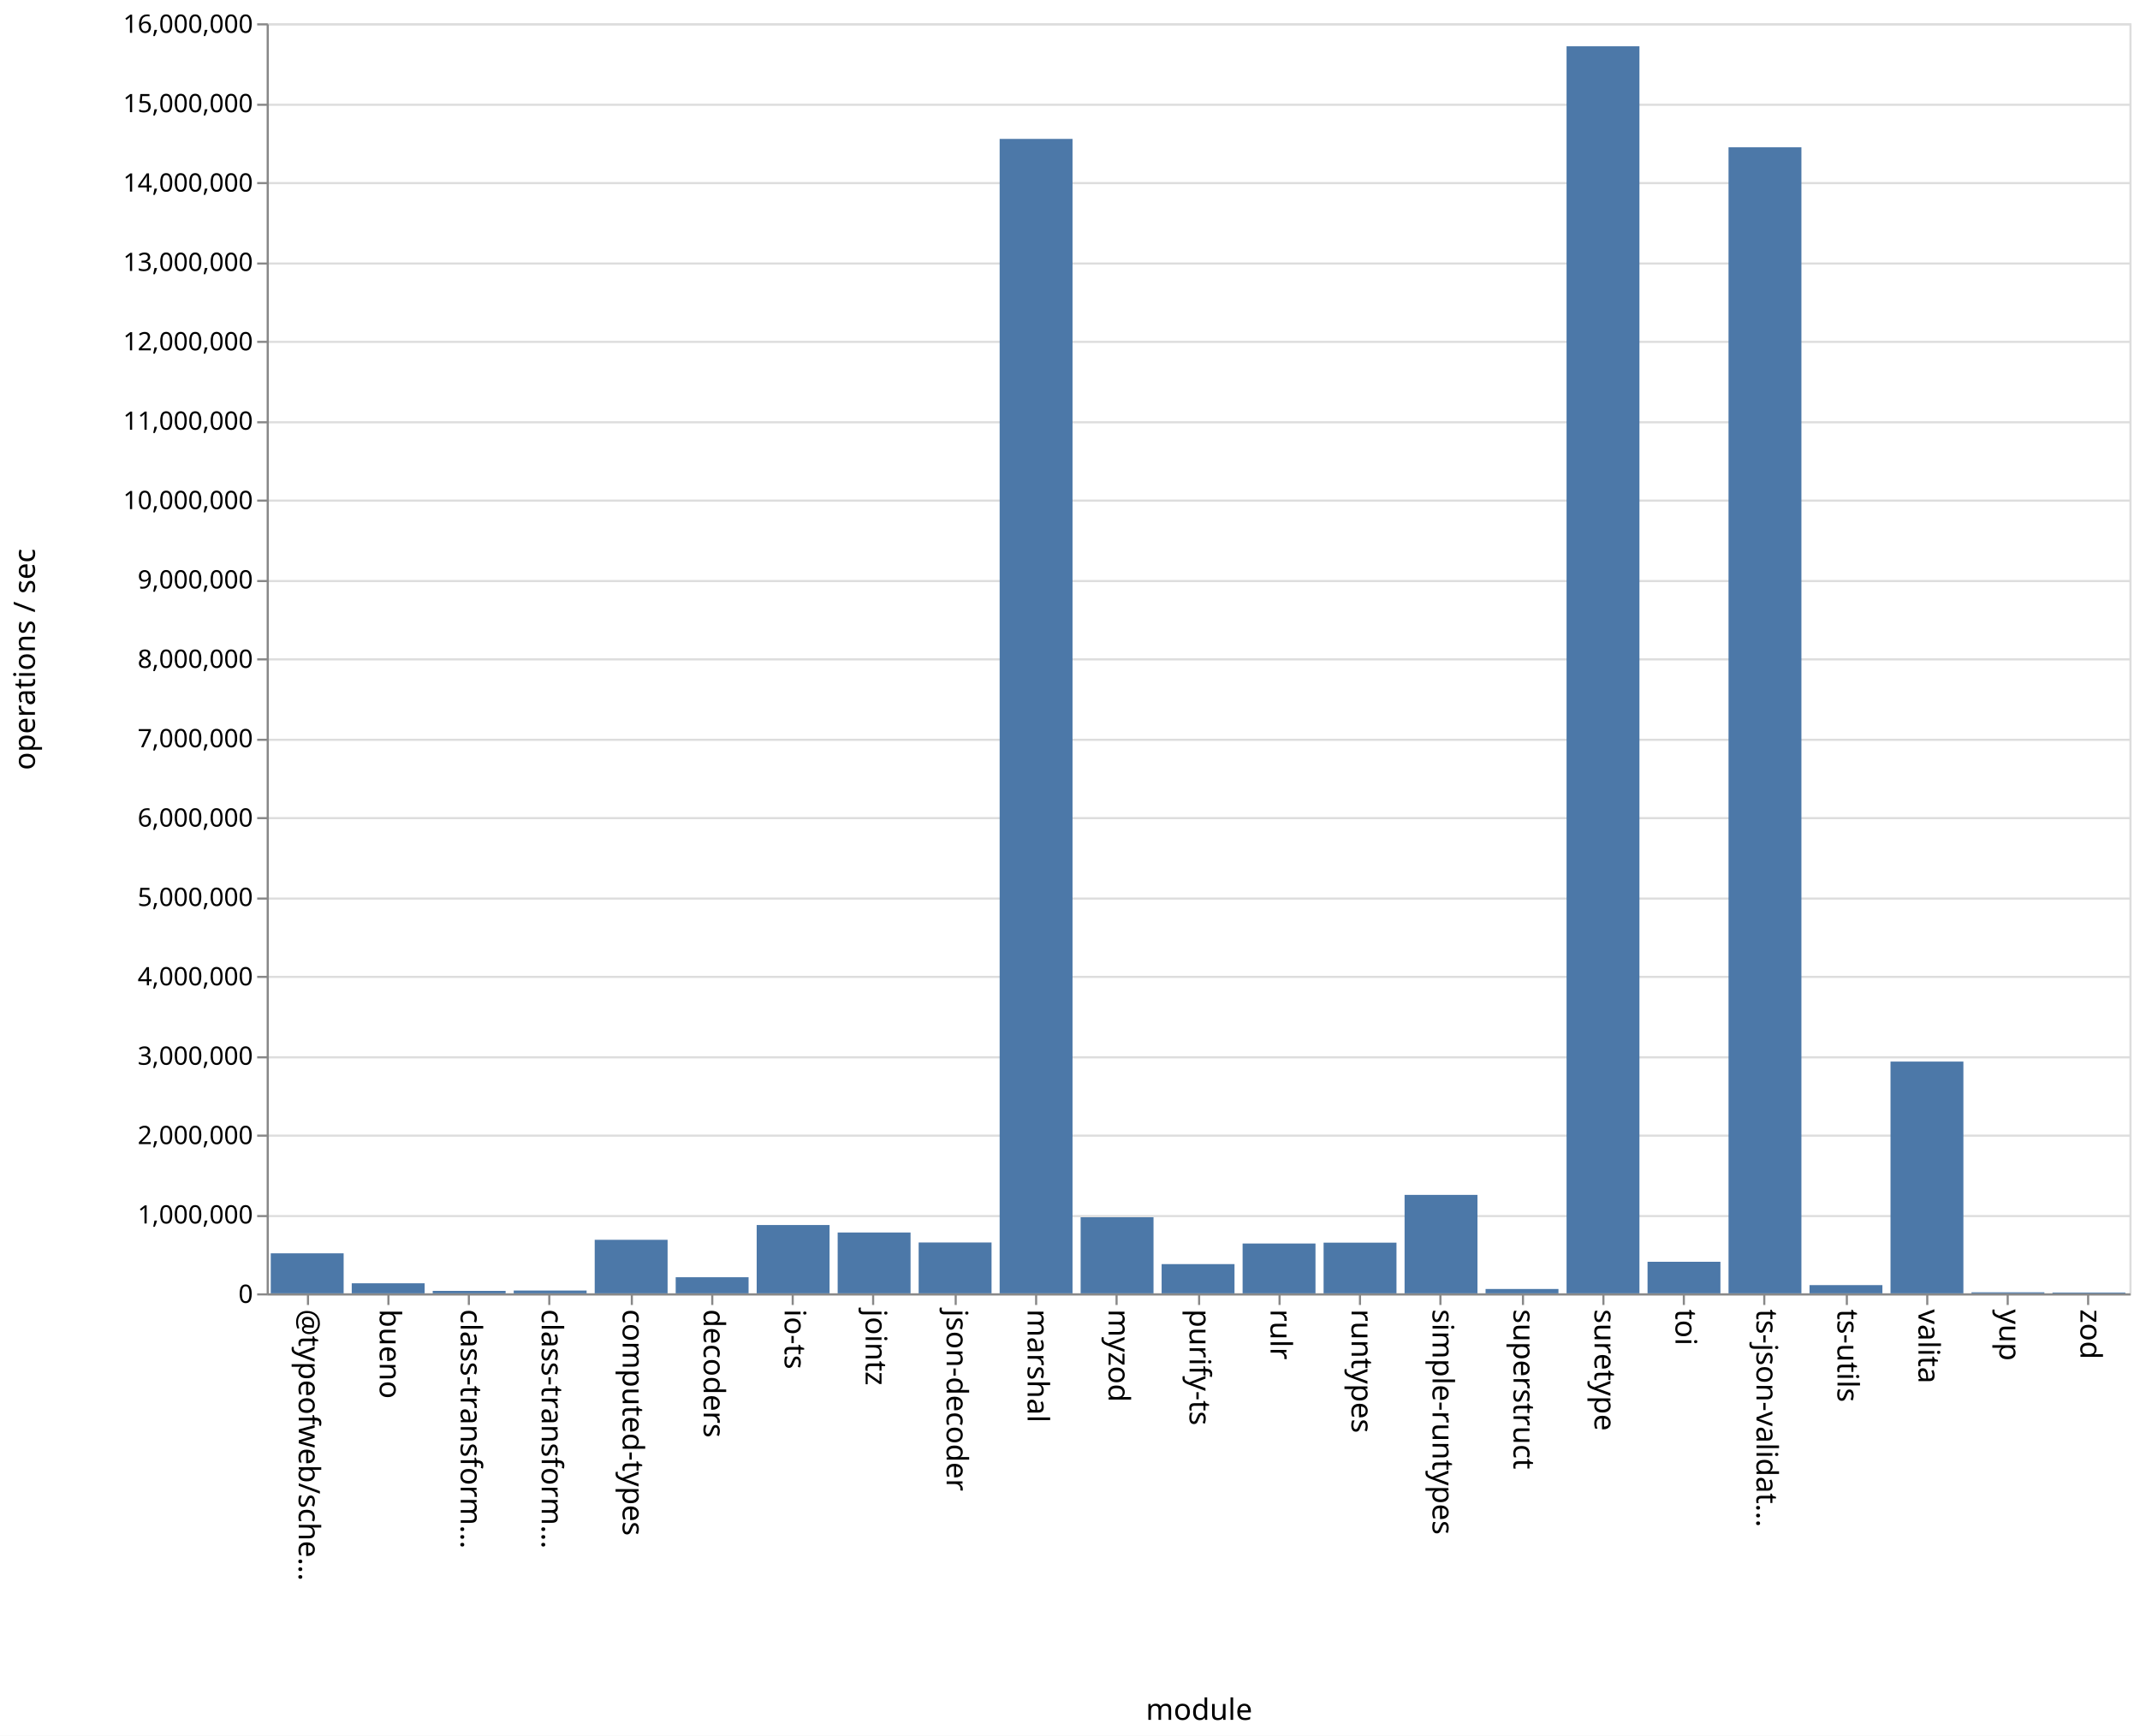
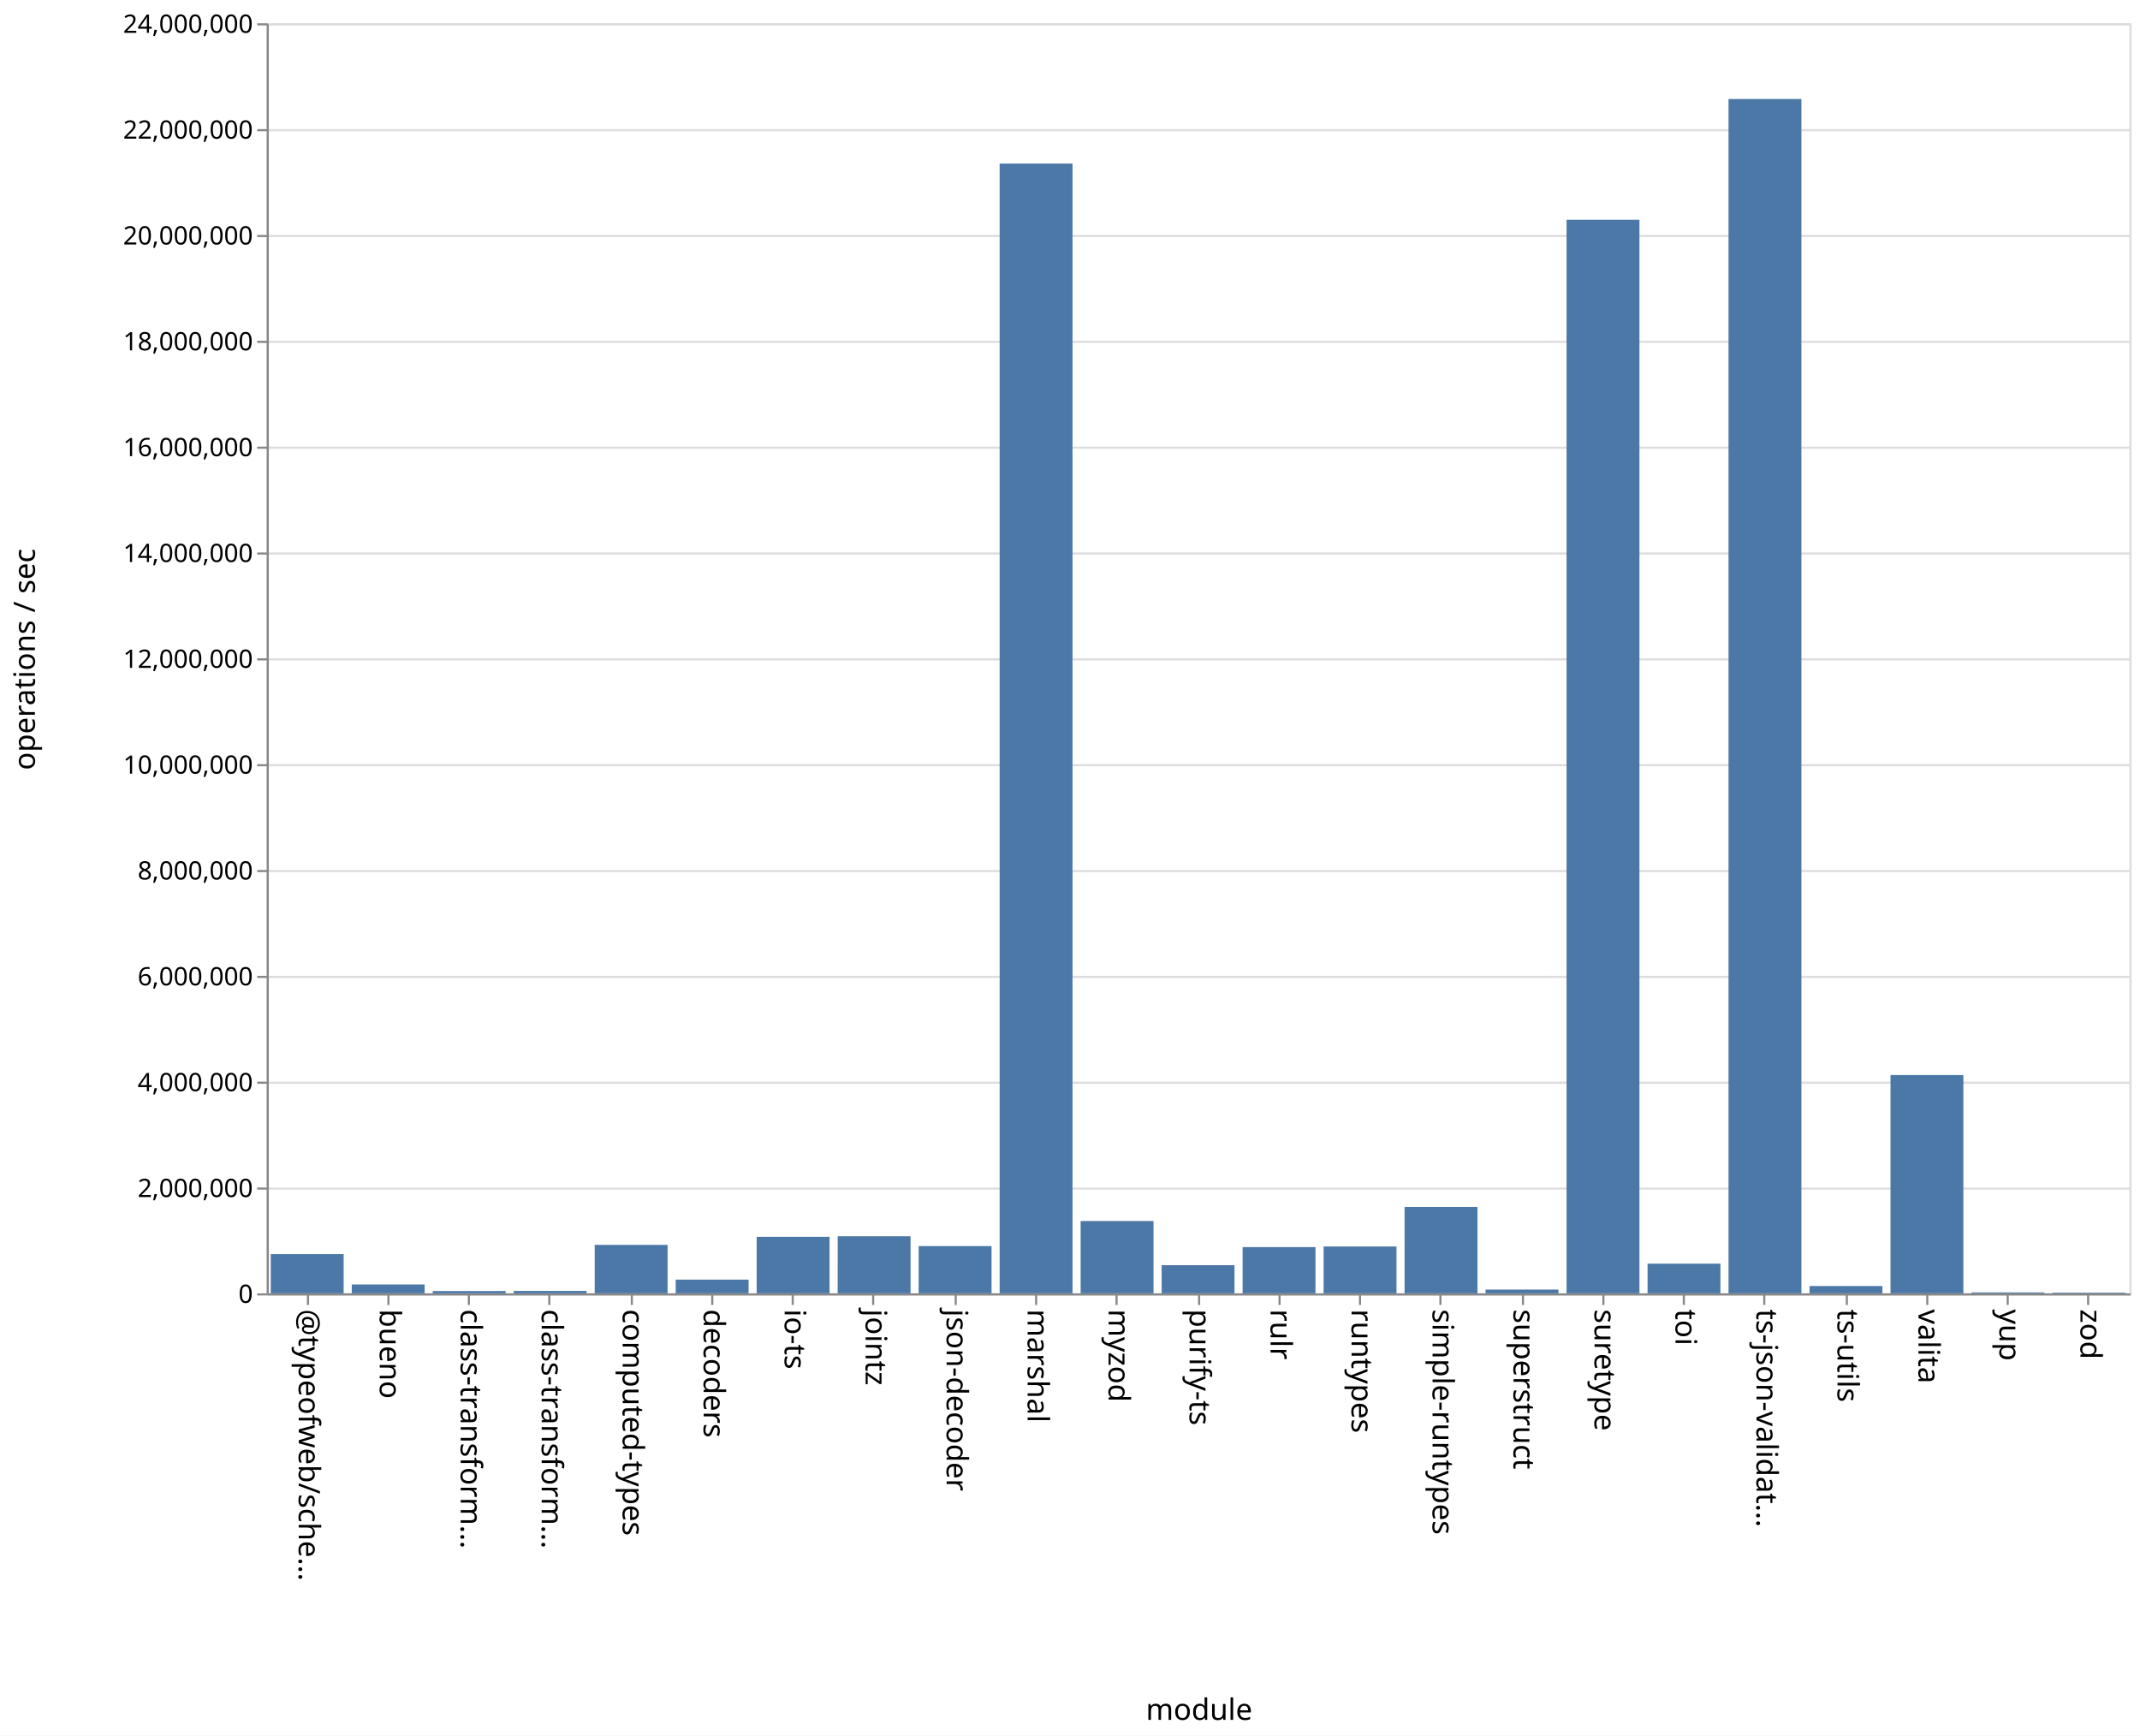
<svg xmlns="http://www.w3.org/2000/svg" class="marks" width="1011" height="820">
  <path fill="#fff" d="M0 0h1011v820H0z" />
  <g class="mark-group role-frame root" aria-roledescription="group mark container" fill="none" stroke-miterlimit="10">
    <path class="background" aria-hidden="true" d="M126.5 11.5h880v600h-880z" stroke="#ddd" />
-     <g class="mark-group role-axis" aria-roledescription="axis" aria-label="Y-axis for a linear scale with values from 0 to 16,000,000">
+     <g class="mark-group role-axis" aria-roledescription="axis" aria-label="Y-axis for a linear scale with values from 0 to 24,000,000">
      <path class="background" aria-hidden="true" d="M126.5 11.5z" pointer-events="none" />
      <g class="mark-rule role-axis-grid" pointer-events="none" stroke="#ddd">
-         <path d="M126.5 611.5h880M126.5 574.5h880M126.5 536.5h880M126.5 499.5h880M126.5 461.5h880M126.5 424.5h880M126.5 386.5h880M126.5 349.5h880M126.5 311.5h880M126.5 274.5h880M126.5 236.5h880M126.5 199.5h880M126.5 161.5h880M126.5 124.5h880M126.5 86.5h880M126.5 49.5h880M126.5 11.5h880" />
+         <path d="M126.5 611.5h880M126.5 561.5h880M126.5 511.5h880M126.5 461.5h880M126.5 411.5h880M126.5 361.5h880M126.5 311.5h880M126.5 261.5h880M126.5 211.5h880M126.5 161.5h880M126.5 111.5h880M126.5 61.5h880M126.5 11.5h880" />
      </g>
    </g>
    <g class="mark-group role-axis" aria-roledescription="axis" aria-label="X-axis titled 'module' for a discrete scale with 23 values: @typeofweb/schema, bueno, class-transformer-validator-async, class-transformer-validator-sync, computed-types, ending with zod">
      <path class="background" aria-hidden="true" d="M126.5 611.5z" pointer-events="none" />
      <g class="mark-rule role-axis-tick" pointer-events="none" stroke="#888">
        <path d="M145.5 611.5v5M183.5 611.5v5M221.5 611.5v5M259.5 611.5v5M298.5 611.5v5M336.5 611.5v5M374.5 611.5v5M412.5 611.5v5M451.5 611.5v5M489.5 611.5v5M527.5 611.5v5M566.5 611.5v5M604.5 611.5v5M642.5 611.5v5M680.5 611.5v5M719.5 611.5v5M757.5 611.5v5M795.5 611.5v5M833.5 611.5v5M872.5 611.5v5M910.5 611.5v5M948.5 611.5v5M986.5 611.5v5" />
      </g>
      <g class="mark-text role-axis-label" pointer-events="none" font-family="sans-serif" font-size="14" fill="#000">
        <text transform="rotate(90 -238.685 379.815)">@typeofweb/sche…</text>
        <text transform="rotate(90 -219.554 398.946)">bueno</text>
        <text transform="rotate(90 -200.424 418.076)">class-transform…</text>
        <text transform="rotate(90 -181.293 437.207)">class-transform…</text>
        <text transform="rotate(90 -162.163 456.337)">computed-types</text>
        <text transform="rotate(90 -143.033 475.467)">decoders</text>
        <text transform="rotate(90 -123.902 494.598)">io-ts</text>
        <text transform="rotate(90 -104.772 513.728)">jointz</text>
        <text transform="rotate(90 -85.641 532.859)">json-decoder</text>
        <text transform="rotate(90 -66.51 551.99)">marshal</text>
        <text transform="rotate(90 -47.38 571.12)">myzod</text>
        <text transform="rotate(90 -28.25 590.25)">purify-ts</text>
        <text transform="rotate(90 -9.12 609.38)">rulr</text>
        <text transform="rotate(90 10.01 628.51)">runtypes</text>
        <text transform="rotate(90 29.141 647.641)">simple-runtypes</text>
        <text transform="rotate(90 48.272 666.772)">superstruct</text>
        <text transform="rotate(90 67.402 685.902)">suretype</text>
        <text transform="rotate(90 86.533 705.033)">toi</text>
        <text transform="rotate(90 105.663 724.163)">ts-json-validat…</text>
        <text transform="rotate(90 124.793 743.293)">ts-utils</text>
        <text transform="rotate(90 143.924 762.424)">valita</text>
        <text transform="rotate(90 163.054 781.554)">yup</text>
        <text transform="rotate(90 182.185 800.685)">zod</text>
      </g>
      <path stroke="#888" d="M126.5 611.5h880" pointer-events="none" />
      <text text-anchor="middle" transform="translate(566.5 812.5)" font-family="sans-serif" font-size="14" fill="#000" pointer-events="none">module</text>
    </g>
-     <g class="mark-group role-axis" aria-roledescription="axis" aria-label="Y-axis titled 'operations / sec' for a linear scale with values from 0 to 16,000,000">
+     <g class="mark-group role-axis" aria-roledescription="axis" aria-label="Y-axis titled 'operations / sec' for a linear scale with values from 0 to 24,000,000">
      <path class="background" aria-hidden="true" d="M126.5 11.5z" pointer-events="none" />
      <g class="mark-rule role-axis-tick" pointer-events="none" stroke="#888">
-         <path d="M126.5 611.5h-5M126.5 574.5h-5M126.5 536.5h-5M126.5 499.5h-5M126.5 461.5h-5M126.5 424.5h-5M126.5 386.5h-5M126.5 349.5h-5M126.5 311.5h-5M126.5 274.5h-5M126.5 236.5h-5M126.5 199.5h-5M126.5 161.5h-5M126.5 124.5h-5M126.5 86.5h-5M126.5 49.5h-5M126.5 11.5h-5" />
+         <path d="M126.5 611.5h-5M126.5 561.5h-5M126.5 511.5h-5M126.5 461.5h-5M126.5 411.5h-5M126.5 361.5h-5M126.5 311.5h-5M126.5 261.5h-5M126.5 211.5h-5M126.5 161.5h-5M126.5 111.5h-5M126.5 61.5h-5M126.5 11.5h-5" />
      </g>
      <g class="mark-text role-axis-label" pointer-events="none" text-anchor="end" font-family="sans-serif" font-size="12" fill="#000">
        <text transform="translate(119.5 615.5)">0</text>
-         <text transform="translate(119.5 578)">1,000,000</text>
-         <text transform="translate(119.5 540.5)">2,000,000</text>
-         <text transform="translate(119.5 503)">3,000,000</text>
-         <text transform="translate(119.5 465.5)">4,000,000</text>
-         <text transform="translate(119.5 428)">5,000,000</text>
-         <text transform="translate(119.5 390.5)">6,000,000</text>
-         <text transform="translate(119.5 353)">7,000,000</text>
-         <text transform="translate(119.5 315.5)">8,000,000</text>
-         <text transform="translate(119.5 278)">9,000,000</text>
-         <text transform="translate(119.5 240.5)">10,000,000</text>
-         <text transform="translate(119.5 203)">11,000,000</text>
-         <text transform="translate(119.5 165.5)">12,000,000</text>
-         <text transform="translate(119.5 128)">13,000,000</text>
-         <text transform="translate(119.5 90.5)">14,000,000</text>
-         <text transform="translate(119.5 53)">15,000,000</text>
-         <text transform="translate(119.5 15.5)">16,000,000</text>
+         <text transform="translate(119.5 565.5)">2,000,000</text>
+         <text transform="translate(119.5 515.5)">4,000,000</text>
+         <text transform="translate(119.5 465.5)">6,000,000</text>
+         <text transform="translate(119.5 415.5)">8,000,000</text>
+         <text transform="translate(119.5 365.5)">10,000,000</text>
+         <text transform="translate(119.5 315.5)">12,000,000</text>
+         <text transform="translate(119.5 265.5)">14,000,000</text>
+         <text transform="translate(119.5 215.5)">16,000,000</text>
+         <text transform="translate(119.5 165.5)">18,000,000</text>
+         <text transform="translate(119.5 115.5)">20,000,000</text>
+         <text transform="translate(119.5 65.5)">22,000,000</text>
+         <text transform="translate(119.5 15.5)">24,000,000</text>
      </g>
      <path stroke="#888" d="M126.5 611.5v-600" pointer-events="none" />
      <text text-anchor="middle" transform="rotate(-90 164 147.5)" font-family="sans-serif" font-size="14" fill="#000" pointer-events="none">operations / sec</text>
    </g>
    <g class="mark-rect role-mark marks" aria-roledescription="rect mark container" fill="#4c78a8">
-       <path d="M166.174 606.259h34.435V611h-34.435zM204.435 609.834h34.435V611h-34.435zM242.696 609.68h34.434V611h-34.434zM280.957 585.711h34.434V611h-34.434zM319.217 603.385h34.435V611h-34.435zM357.478 578.71h34.435V611h-34.435zM395.74 582.256h34.434V611h-34.435zM434 586.967h34.435V611H434zM472.26 65.616h34.436V611H472.26zM510.522 575.065h34.435V611h-34.435zM548.783 597.192h34.434V611h-34.434zM587.043 587.458h34.435V611h-34.435zM625.304 587.058h34.435V611h-34.435zM663.565 564.492H698V611h-34.435zM701.826 608.944h34.435V611h-34.435zM740.087 21.865h34.435V611h-34.435zM778.348 596.083h34.435V611h-34.435zM816.609 69.595h34.434V611H816.61zM854.87 607.12h34.434V611H854.87zM127.913 592.087h34.435V611h-34.435zM893.13 501.51h34.435V611H893.13zM931.391 610.497h34.435V611h-34.435zM969.652 610.614h34.435V611h-34.435z" />
+       <path d="M166.174 606.823h34.435V611h-34.435zM204.435 609.923h34.435V611h-34.435zM242.696 609.866h34.434V611h-34.434zM280.957 588.117h34.434V611h-34.434zM319.217 604.527h34.435V611h-34.435zM357.478 584.305h34.435V611h-34.435zM395.74 584.025h34.434V611h-34.435zM434 588.673h34.435V611H434zM472.26 77.277h34.436V611H472.26zM510.522 576.843h34.435V611h-34.435zM548.783 597.7h34.434V611h-34.434zM587.043 589.148h34.435V611h-34.435zM625.304 588.847h34.435V611h-34.435zM663.565 570.214H698V611h-34.435zM701.826 609.217h34.435V611h-34.435zM740.087 103.836h34.435V611h-34.435zM778.348 596.973h34.435V611h-34.435zM816.609 46.782h34.434V611H816.61zM854.87 607.556h34.434V611H854.87zM127.913 592.478h34.435V611h-34.435zM893.13 507.886h34.435V611H893.13zM931.391 610.573h34.435V611h-34.435zM969.652 610.68h34.435v.32h-34.435z" />
    </g>
  </g>
</svg>
